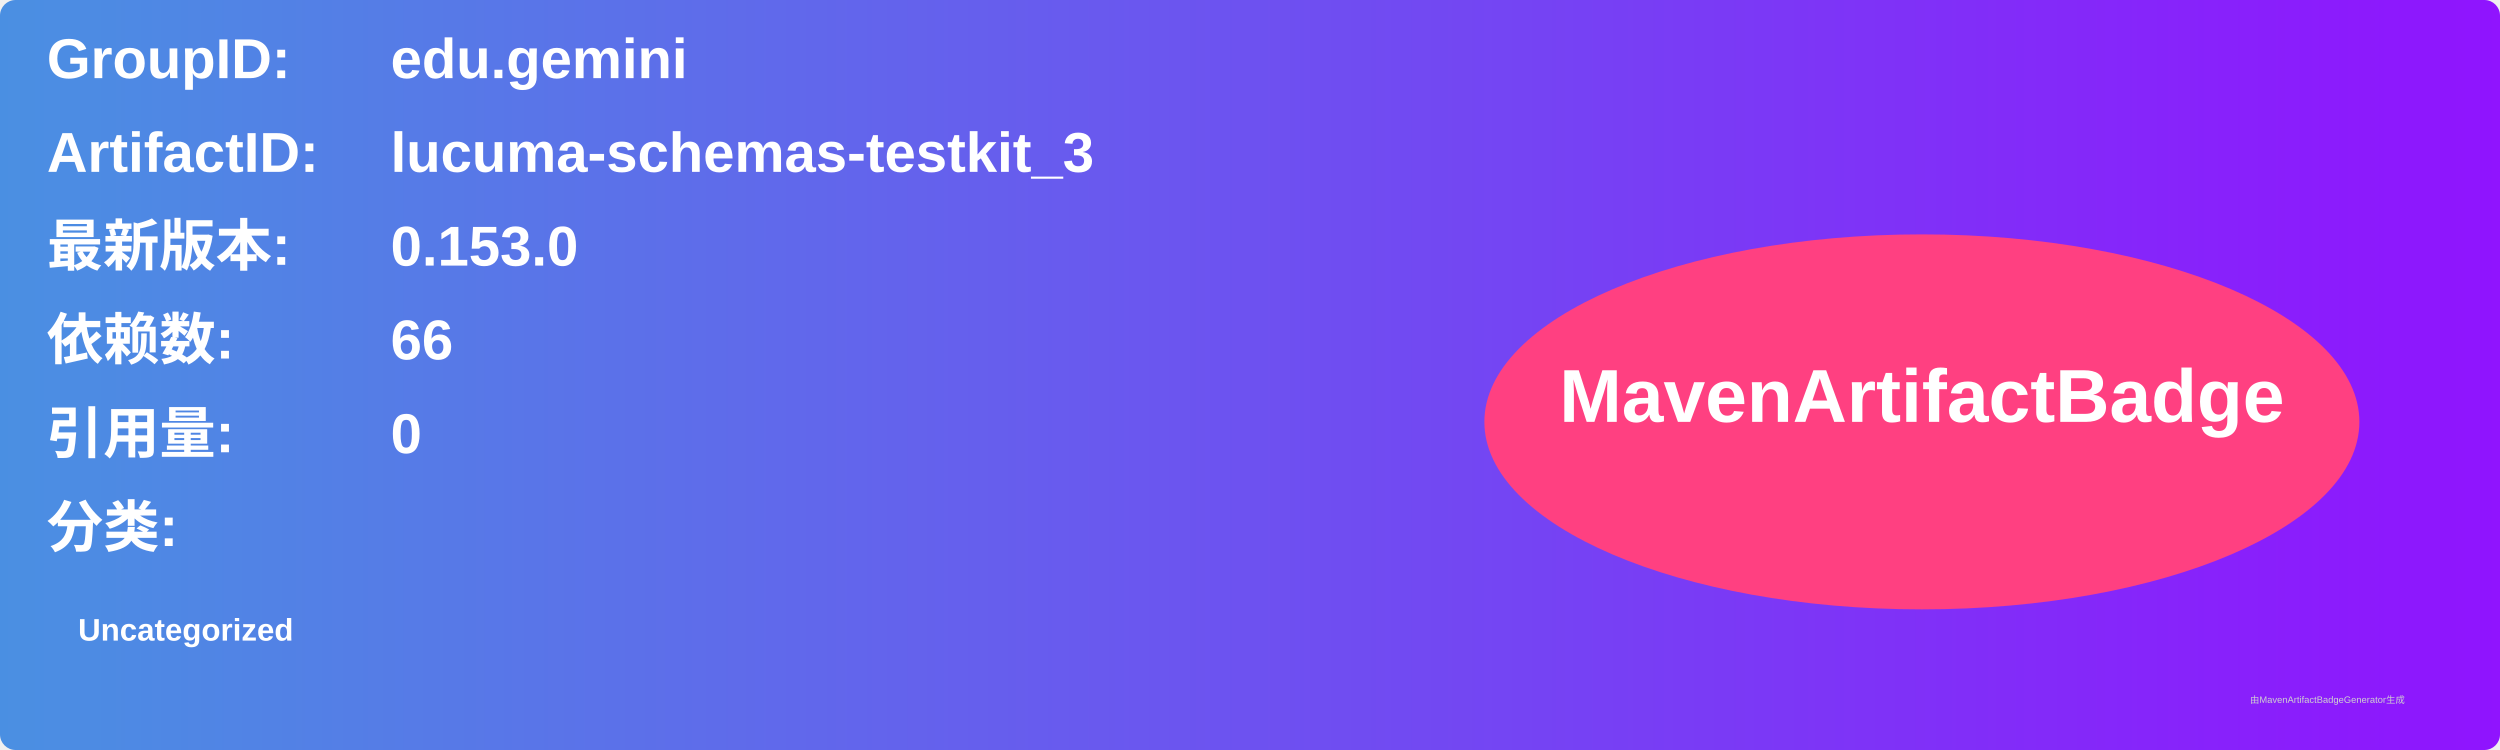
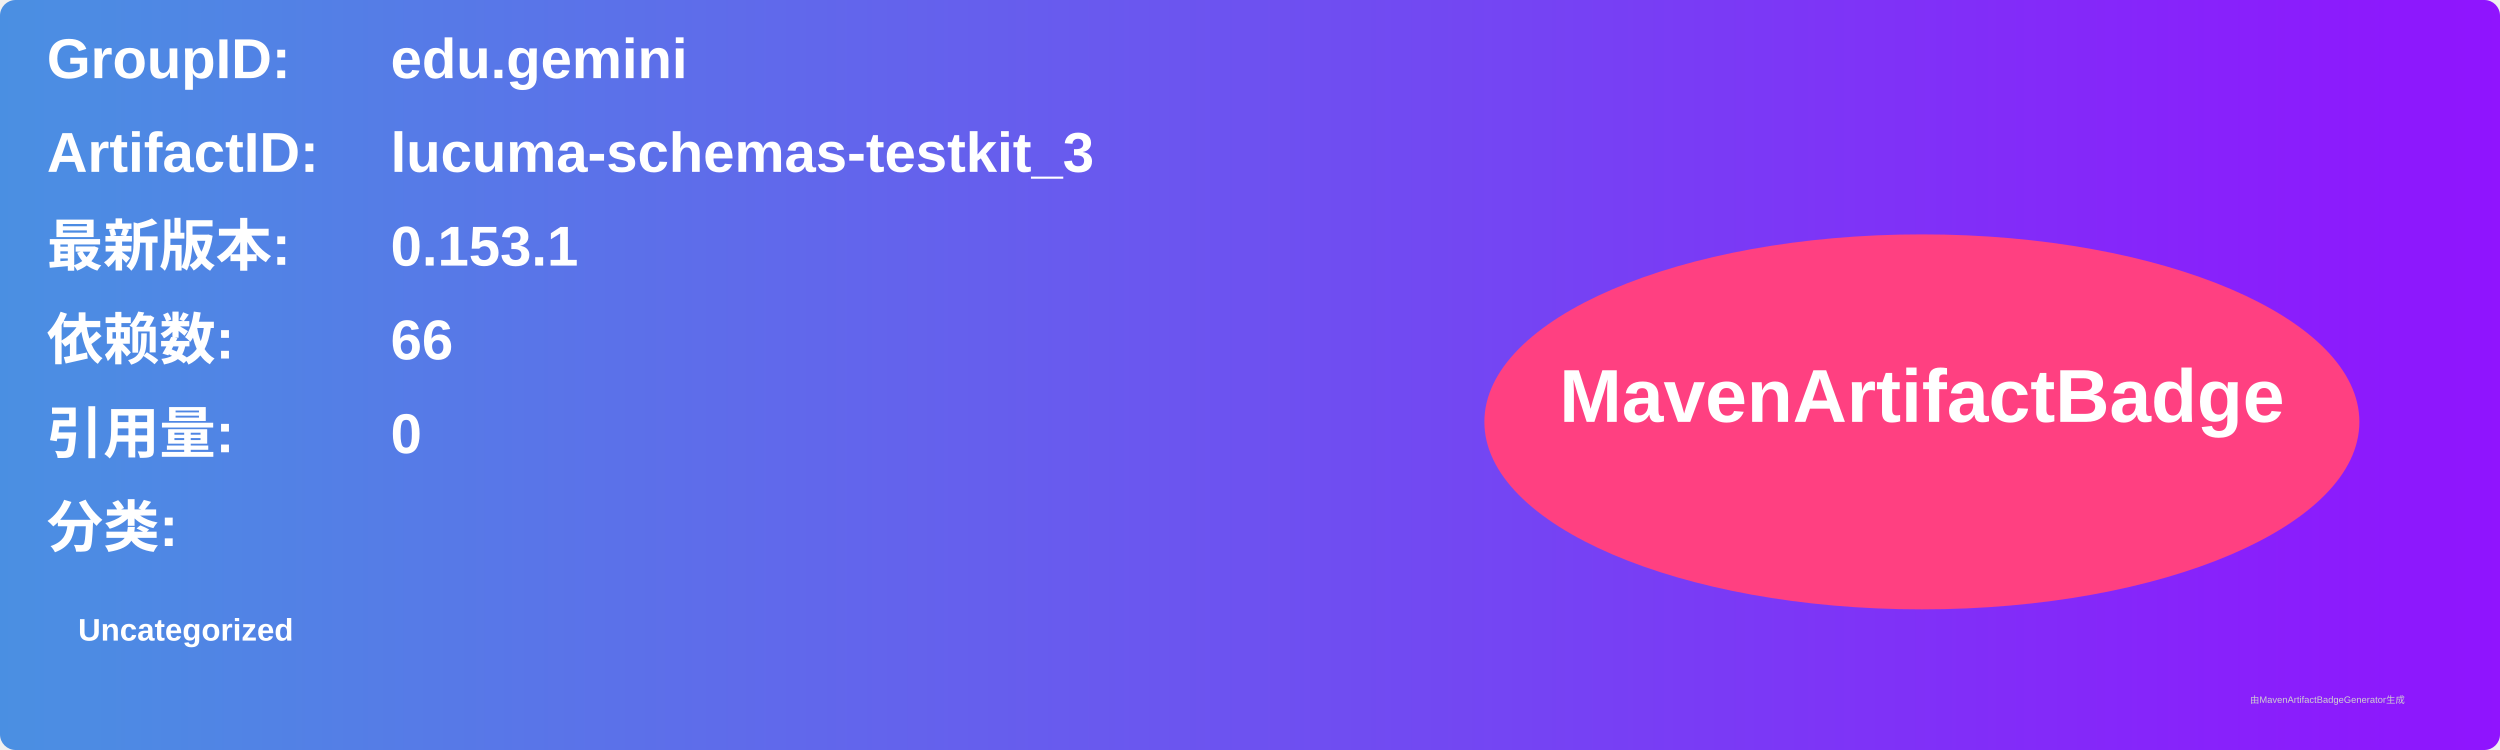
<svg xmlns="http://www.w3.org/2000/svg" width="800" height="240" viewBox="0 0 800 240">
  <linearGradient id="grad" x1="0%" y1="0%" x2="100%" y2="0%">
    <stop offset="0%" stop-color="#4a90e2" />
    <stop offset="100%" stop-color="#9013fe" />
  </linearGradient>
  <rect width="100%" height="100%" rx="5" ry="5" fill="url(#grad)" />
  <g transform="translate(15, 15)">
    <text x="0" y="10" font-family="Arial" font-size="18" fill="white" font-weight="bold" width="260">GroupID:</text>
    <text x="110" y="10" font-family="Arial" font-size="18" fill="white" font-weight="bold" width="460">edu.gemini</text>
    <text x="0" y="40" font-family="Arial" font-size="18" fill="white" font-weight="bold" width="260">ArtifactID:</text>
    <text x="110" y="40" font-family="Arial" font-size="18" fill="white" font-weight="bold" width="460">lucuma-schemas-testkit_3</text>
    <text x="0" y="70" font-family="Arial" font-size="18" fill="white" font-weight="bold">最新版本:</text>
    <text x="110" y="70" font-family="Arial" font-size="18" fill="white" font-weight="bold">
-       <tspan font-weight="bold">0.153.0</tspan>
+       <tspan font-weight="bold">0.153.1</tspan>
    </text>
    <text x="0" y="100" font-family="Arial" font-size="18" fill="white" font-weight="bold">依赖数: </text>
    <text x="110" y="100" font-family="Arial" font-size="18" fill="white">
      <tspan font-weight="bold">66</tspan>
    </text>
    <text x="0" y="130" font-family="Arial" font-size="18" fill="white" font-weight="bold">引用量: </text>
    <text x="110" y="130" font-family="Arial" font-size="18" fill="white">
      <tspan font-weight="bold">0</tspan>
    </text>
    <text x="0" y="160" font-family="Arial" font-size="18" fill="white" font-weight="bold">分类:</text>
    <text x="10" y="190" font-family="Arial" font-size="10" fill="white">
      <tspan font-weight="bold">Uncategorized</tspan>
    </text>
    <ellipse cx="600" cy="120" rx="140" ry="60" fill="#ff4081" />
    <text x="600" y="120" text-anchor="middle" font-family="Arial" font-size="24" fill="white" font-weight="bold">MavenArtifactBadge</text>
  </g>
  <text x="720" y="225" font-family="Arial" font-size="3" fill="#d0d0d0">由MavenArtifactBadgeGenerator生成</text>
</svg>
